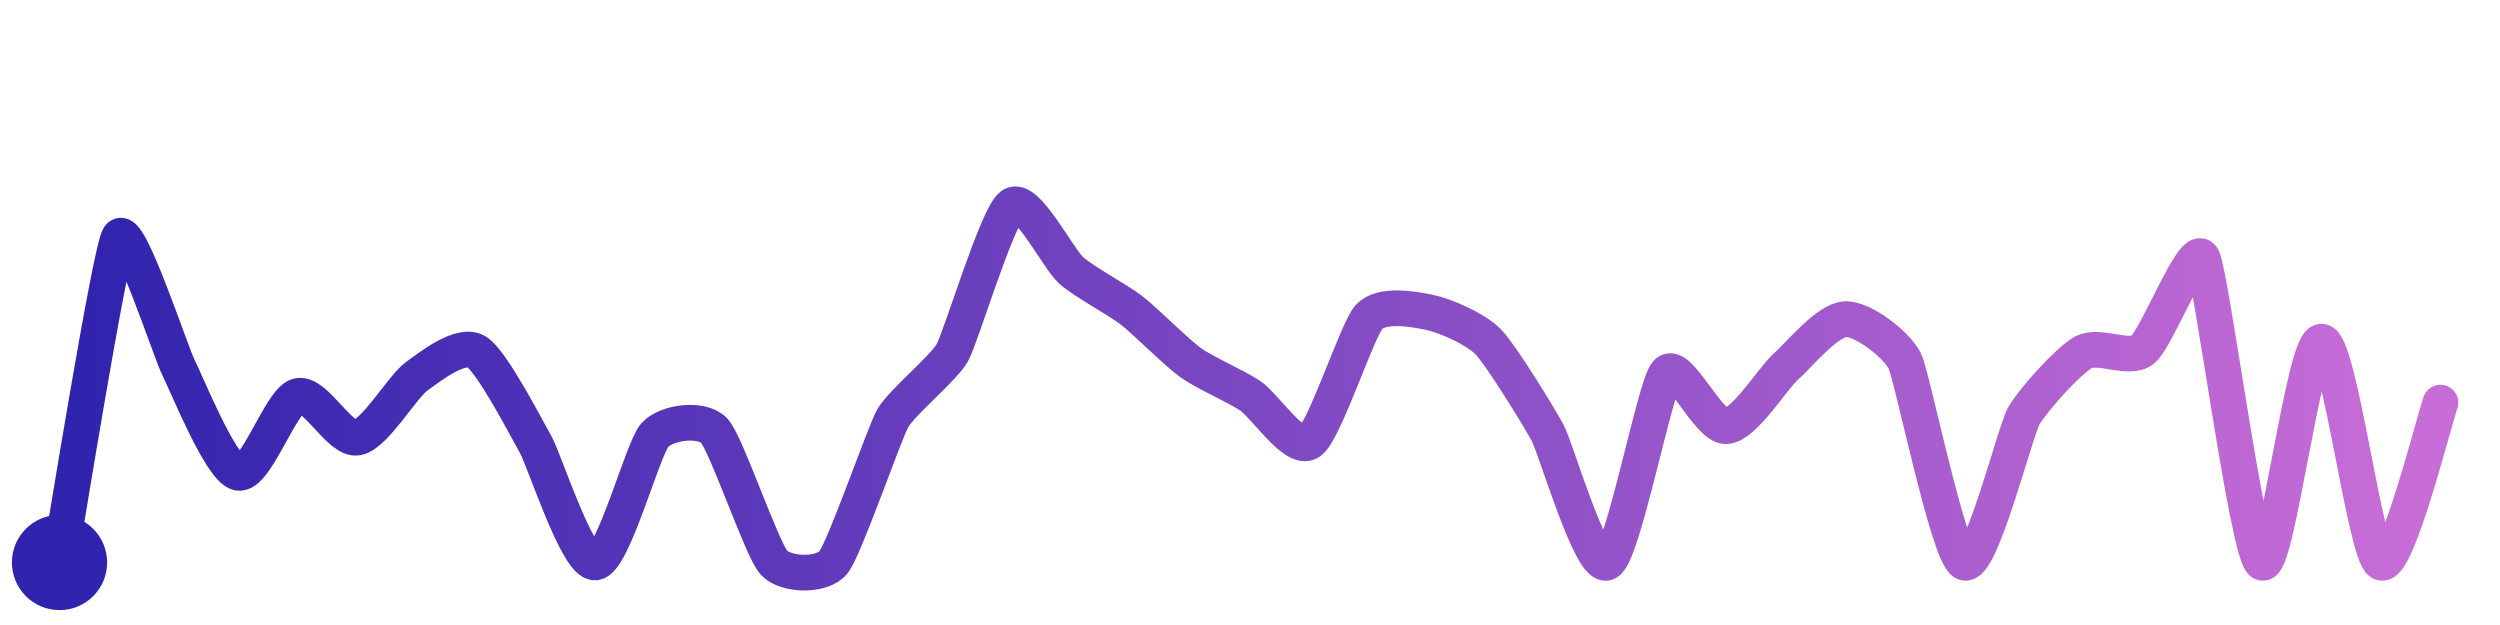
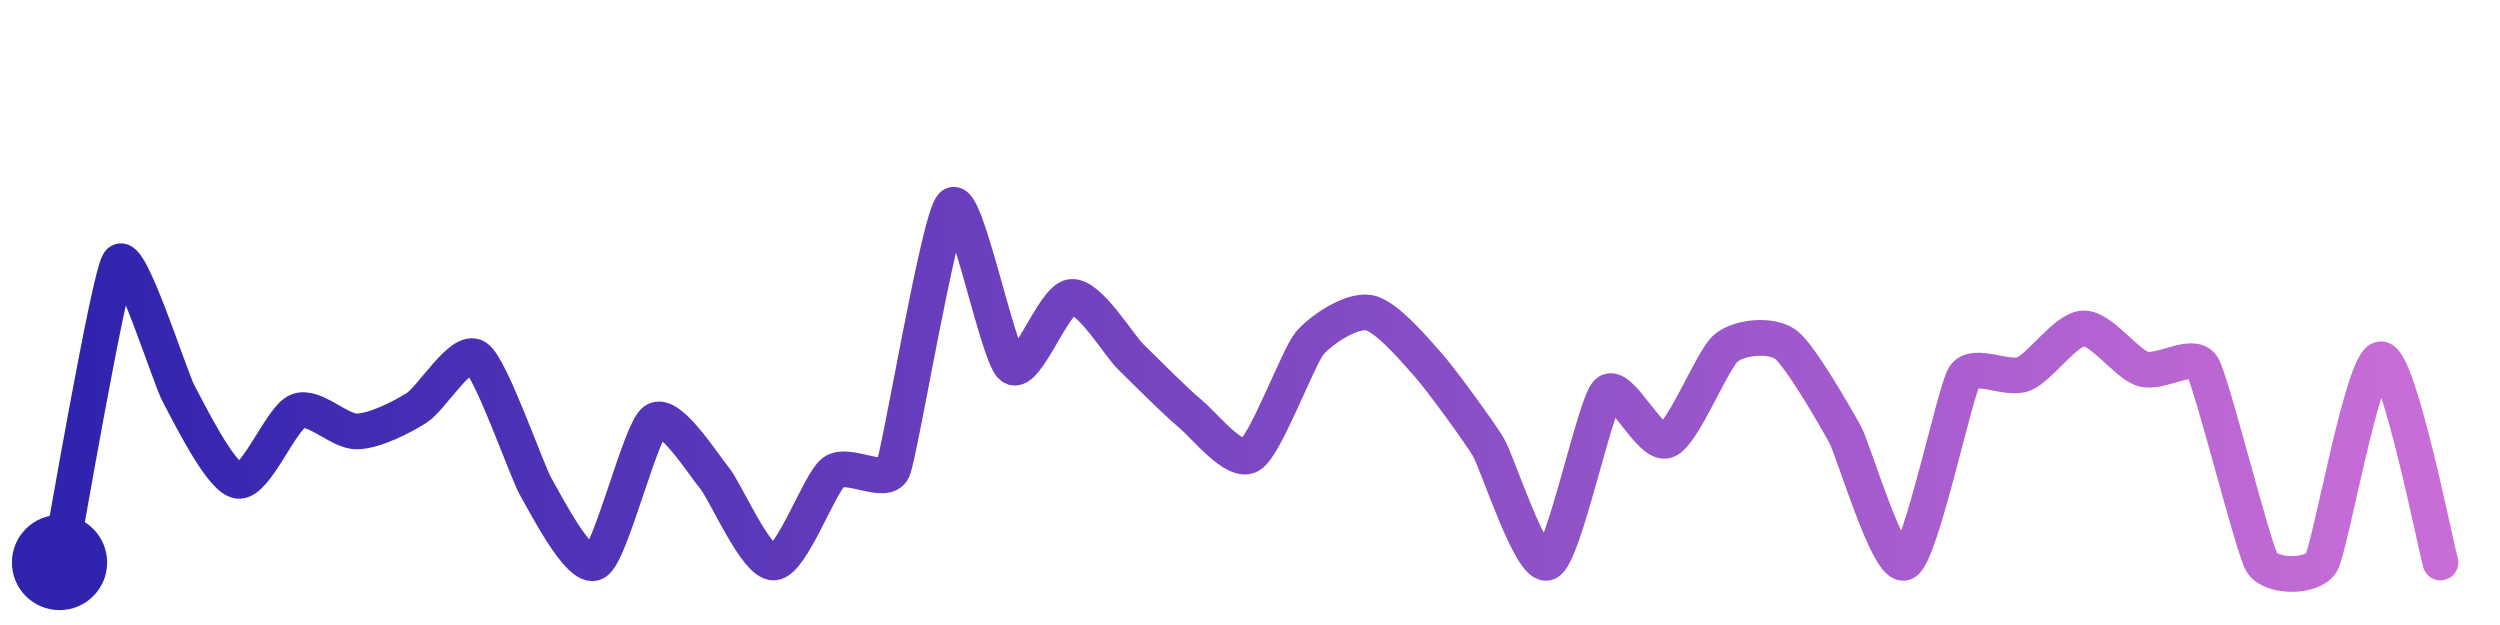
<svg xmlns="http://www.w3.org/2000/svg" width="200" height="50" viewBox="0 0 210 50">
  <defs>
    <linearGradient id="stroke" x1="0%" y1="0%" x2="100%" y2="0%">
      <stop stop-color="#3023AE" offset="0%" />
      <stop stop-color="#C86DD7" offset="100%" />
    </linearGradient>
  </defs>
-   <path stroke="url(#stroke)" stroke-width="3" stroke-linejoin="round" stroke-linecap="round" d="M5.00 46 C 5.27 44.52, 9.22 19.93, 10.00 18.65 S 14.32 28.30, 15.00 29.64 S 18.54 38.11, 20.00 38.46 S 23.56 32.45, 25.00 32.02 S 28.52 35.76, 30.00 35.51 S 33.78 31.24, 35.00 30.36 S 38.70 27.53, 40.00 28.28 S 44.26 34.80, 45.00 36.10 S 48.50 46.12, 50.00 46.00 S 53.99 36.42, 55.00 35.30 S 58.98 33.83, 60.00 34.93 S 63.99 44.89, 65.00 46.00 S 69.05 47.16, 70.00 46.00 S 74.26 35.17, 75.00 33.87 S 79.27 29.68, 80.00 28.37 S 83.77 16.85, 85.00 16.00 S 88.87 20.49, 90.00 21.48 S 93.81 23.87, 95.00 24.78 S 98.78 28.32, 100.00 29.20 S 103.75 31.15, 105.00 31.98 S 108.75 36.71, 110.00 35.88 S 113.99 26.47, 115.00 25.37 S 118.53 24.67, 120.00 24.97 S 123.95 26.39, 125.00 27.45 S 129.29 33.78, 130.00 35.10 S 133.66 46.67, 135.00 46.00 S 139.01 31.19, 140.00 30.07 S 143.50 34.63, 145.00 34.55 S 148.88 30.56, 150.00 29.56 S 153.50 25.63, 155.00 25.56 S 159.34 27.72, 160.00 29.07 S 163.64 45.37, 165.00 46.00 S 169.26 34.99, 170.00 33.69 S 173.69 29.08, 175.00 28.35 S 178.83 29.06, 180.00 28.12 S 184.27 19.09, 185.00 20.40 S 188.77 45.14, 190.00 46.00 S 193.50 27.45, 195.00 27.45 S 198.67 45.32, 200.00 46.00 S 204.48 33.98, 205.00 32.57" fill="none">
-     <animate attributeName="stroke-dashoffset" from="421.058" to="0" dur="2.2s" />
-     <animate attributeName="stroke-dasharray" from="421.058" to="421.058" />
+   <path stroke="url(#stroke)" stroke-width="3" stroke-linejoin="round" stroke-linecap="round" d="M5.00 46 C 5.29 44.53, 9.14 22.02, 10.00 20.79 S 14.28 30.50, 15.00 31.81 S 18.52 38.92, 20.00 39.14 S 23.61 33.86, 25.00 33.29 S 28.50 35.03, 30.00 34.99 S 33.73 33.81, 35.00 33.01 S 38.75 27.94, 40.00 28.77 S 44.25 38.34, 45.00 39.63 S 48.69 46.73, 50.00 46.00 S 53.78 34.96, 55.00 34.09 S 59.04 37.73, 60.00 38.88 S 63.50 46.07, 65.00 46.00 S 68.82 39.34, 70.00 38.42 S 74.39 39.57, 75.00 38.20 S 78.87 16.98, 80.00 16.00 S 83.81 28.63, 85.00 29.55 S 88.50 23.82, 90.00 23.69 S 93.93 27.69, 95.00 28.74 S 98.84 32.57, 100.00 33.52 S 103.71 37.75, 105.00 36.99 S 109.04 28.75, 110.00 27.60 S 113.52 24.75, 115.00 25.02 S 119.00 28.32, 120.00 29.44 S 124.22 34.98, 125.00 36.26 S 128.63 46.62, 130.00 46.00 S 133.95 32.82, 135.00 31.74 S 138.60 36.28, 140.00 35.75 S 143.83 28.91, 145.00 27.97 S 148.79 26.80, 150.00 27.69 S 154.28 33.95, 155.00 35.27 S 158.65 46.66, 160.00 46.00 S 164.20 31.65, 165.00 30.38 S 168.61 30.73, 170.00 30.16 S 173.50 26.41, 175.00 26.34 S 178.57 29.29, 180.00 29.74 S 184.21 28.26, 185.00 29.53 S 189.22 44.72, 190.00 46.00 S 194.24 47.29, 195.00 46.00 S 198.50 28.93, 200.00 28.93 S 204.58 44.56, 205.00 46.00" fill="none">
+     <animate attributeName="stroke-dashoffset" from="401.654" to="0" dur="2.2s" />
+     <animate attributeName="stroke-dasharray" from="401.654" to="401.654" />
  </path>
  <circle r="4" cx="5" cy="46" fill="#3023AE" />
-   <circle r="4" cx="205" cy="32.572" fill="#C86DD7" opacity="0">
+   <circle r="4" cx="205" cy="46" fill="#C86DD7" opacity="0">
    <animate attributeName="opacity" from="0" to="1" dur="0.1s" begin="2.2s" fill="freeze" />
  </circle>
</svg>
